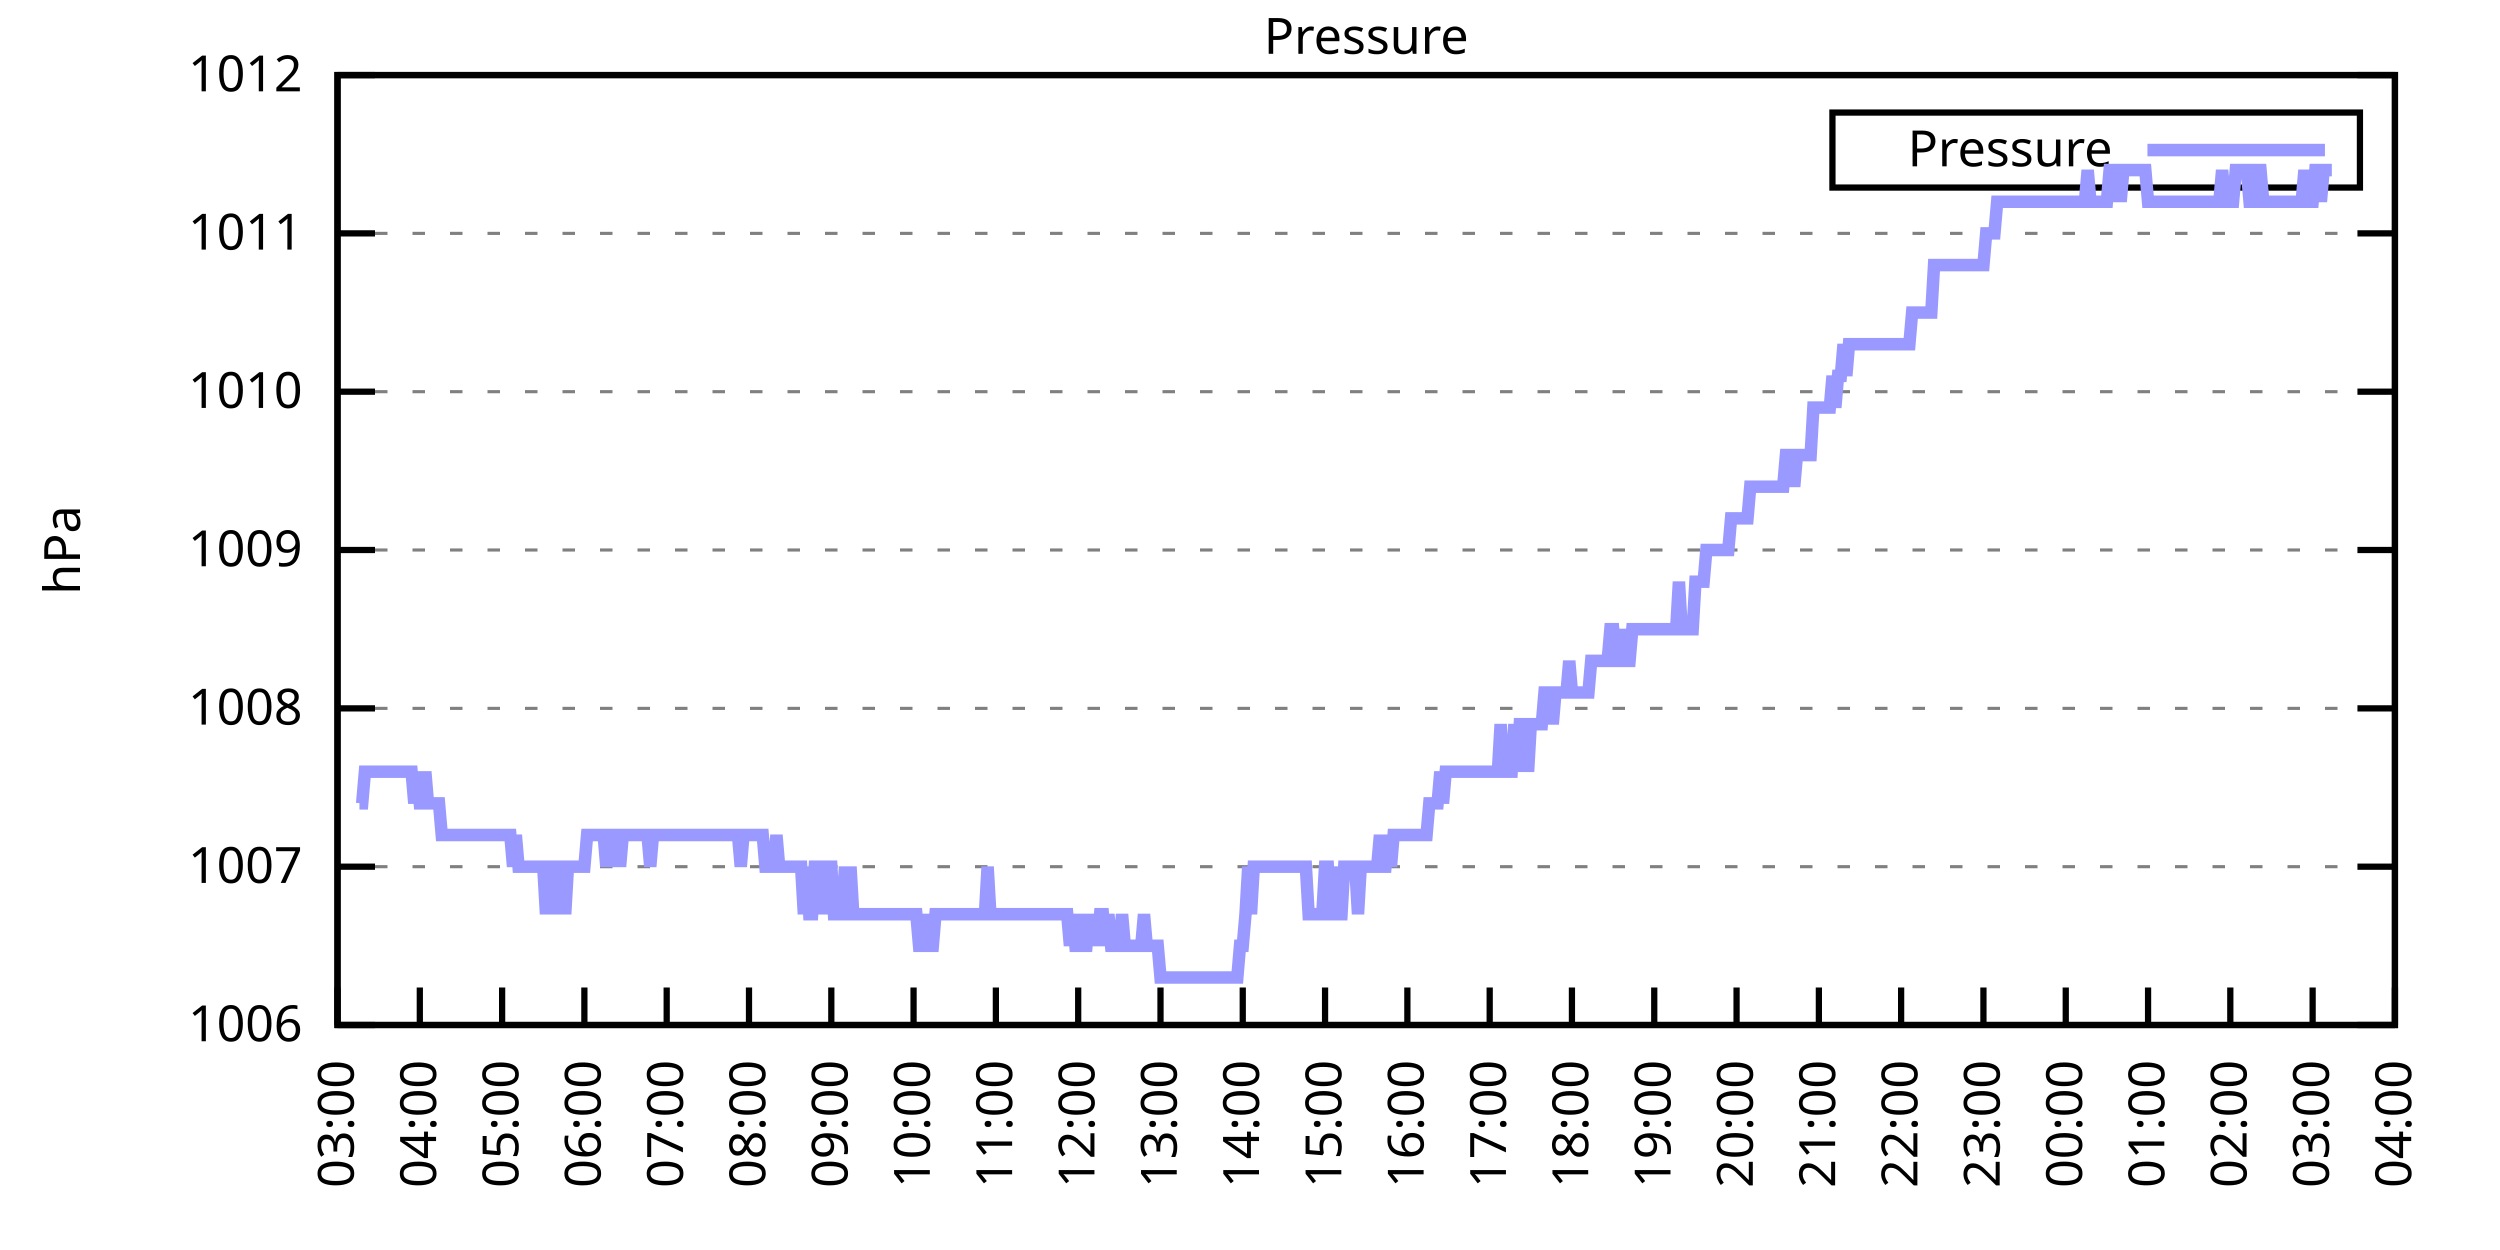
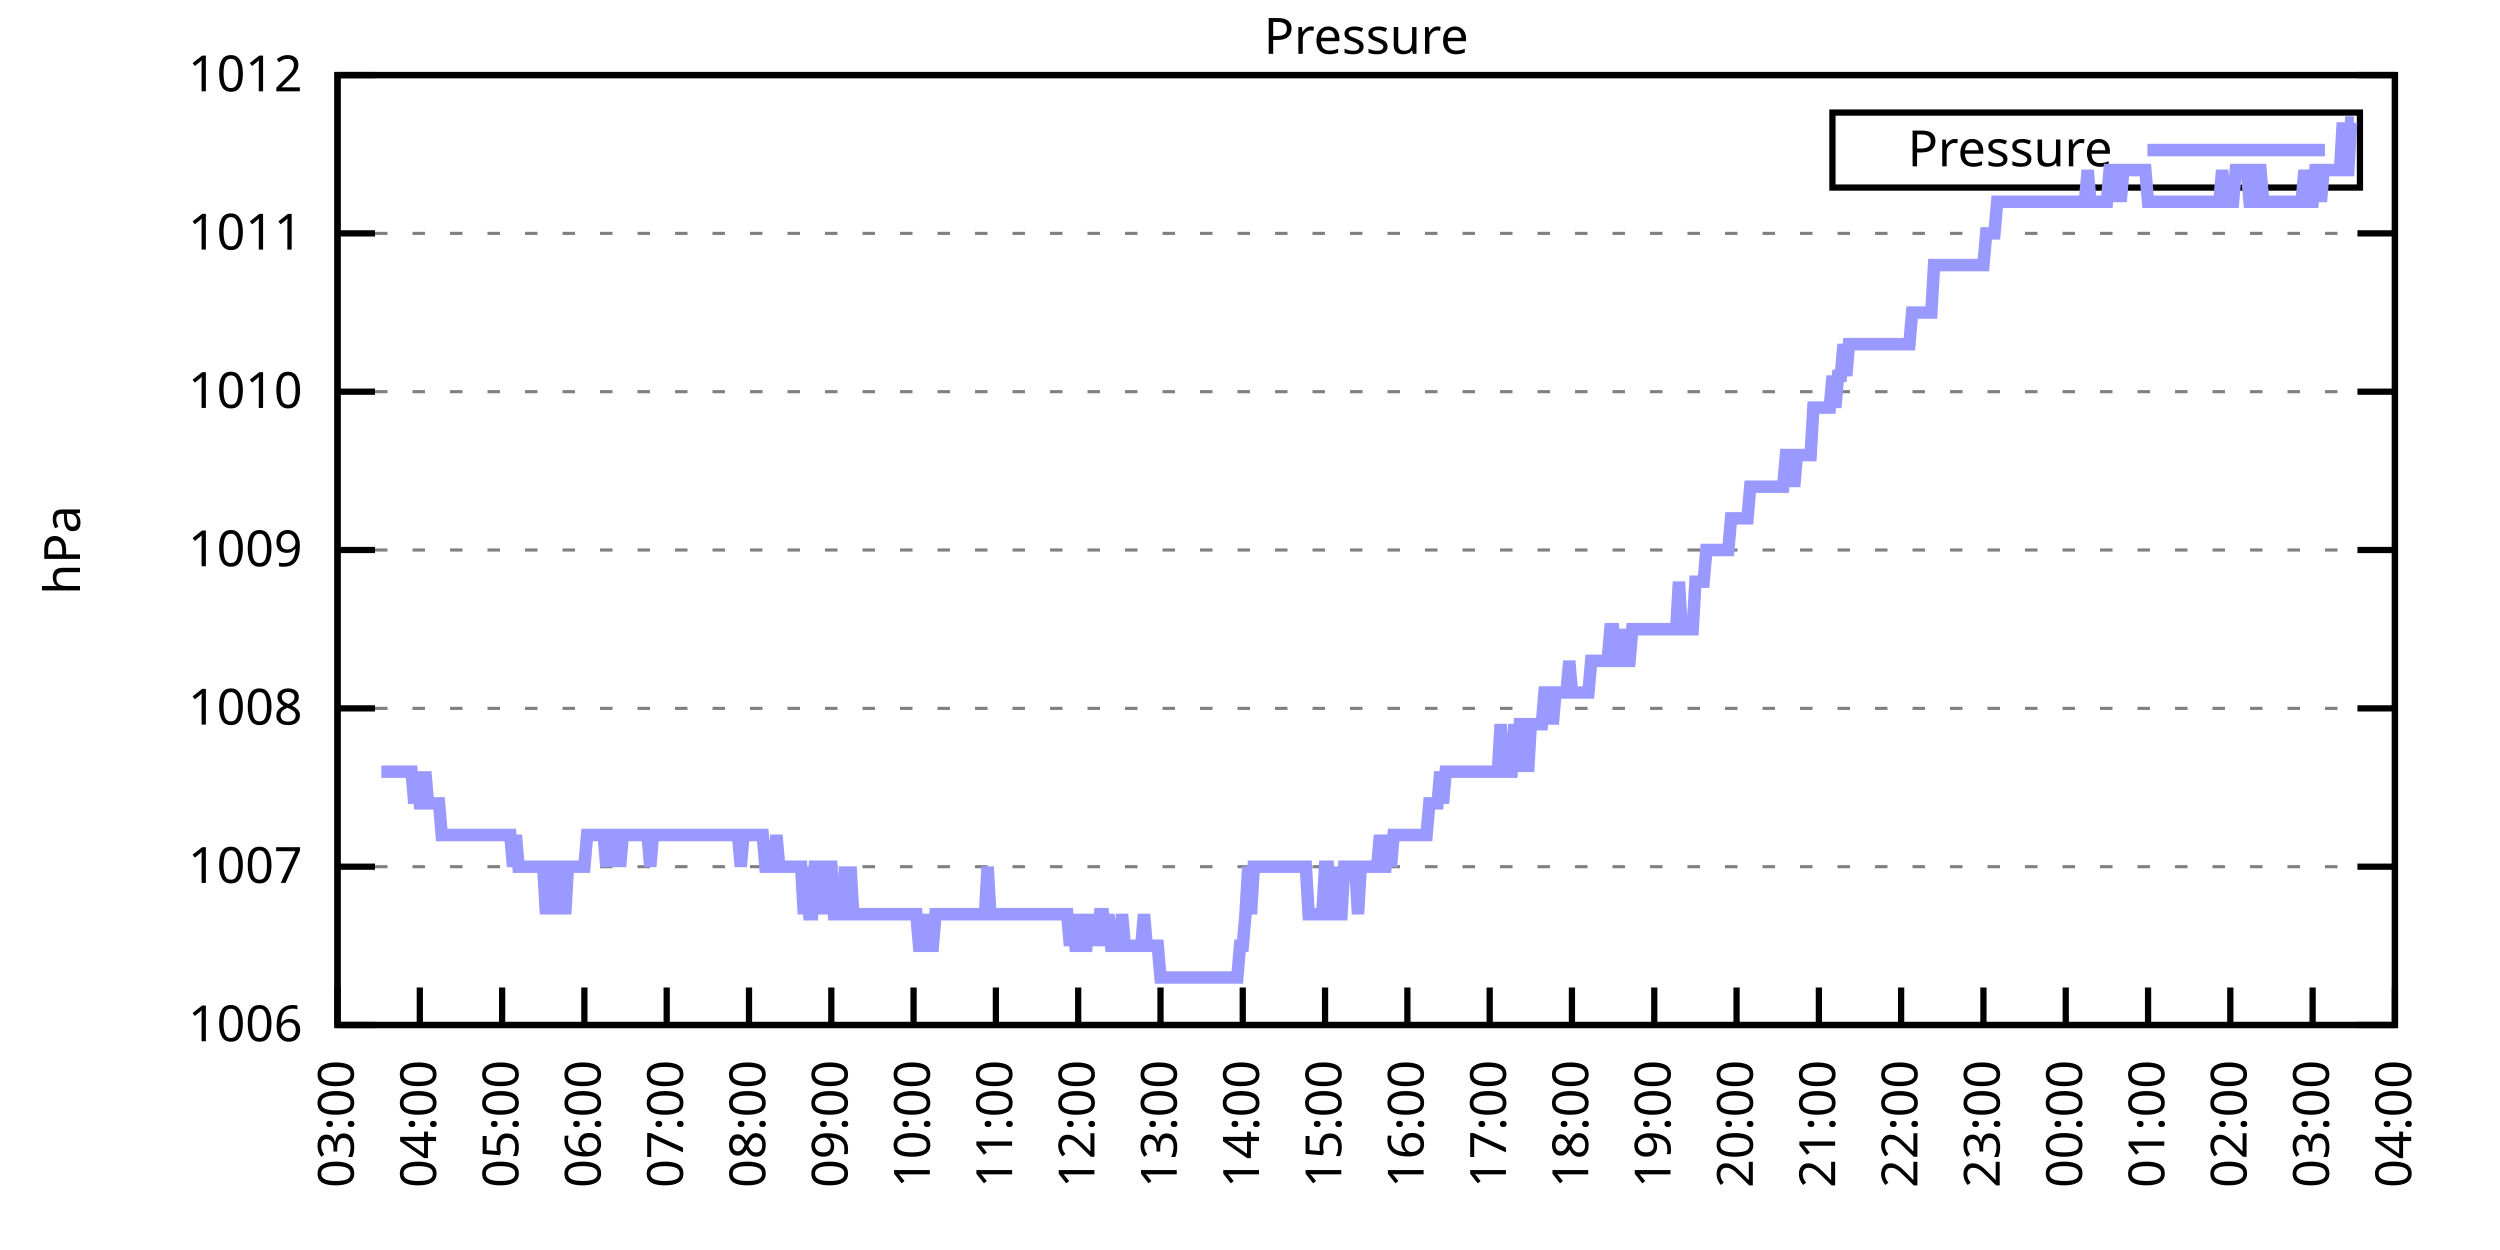
<svg xmlns="http://www.w3.org/2000/svg" xmlns:xlink="http://www.w3.org/1999/xlink" width="400" height="200" viewBox="0 0 400 200">
  <g id="gnuplot_canvas">
    <rect x="0" y="0" width="400" height="200" fill="none" />
    <defs>
      <circle id="gpDot" r="0.5" stroke-width="0.5" stroke="currentColor" />
      <path id="gpPt0" stroke-width="0.333" stroke="currentColor" d="M-1,0 h2 M0,-1 v2" />
      <path id="gpPt1" stroke-width="0.333" stroke="currentColor" d="M-1,-1 L1,1 M1,-1 L-1,1" />
      <path id="gpPt2" stroke-width="0.333" stroke="currentColor" d="M-1,0 L1,0 M0,-1 L0,1 M-1,-1 L1,1 M-1,1 L1,-1" />
      <rect id="gpPt3" stroke-width="0.333" stroke="currentColor" x="-1" y="-1" width="2" height="2" />
      <rect id="gpPt4" stroke-width="0.333" stroke="currentColor" fill="currentColor" x="-1" y="-1" width="2" height="2" />
      <circle id="gpPt5" stroke-width="0.333" stroke="currentColor" cx="0" cy="0" r="1" />
      <use xlink:href="#gpPt5" id="gpPt6" fill="currentColor" stroke="none" />
      <path id="gpPt7" stroke-width="0.333" stroke="currentColor" d="M0,-1.33 L-1.33,0.67 L1.33,0.67 z" />
      <use xlink:href="#gpPt7" id="gpPt8" fill="currentColor" stroke="none" />
      <use xlink:href="#gpPt7" id="gpPt9" stroke="currentColor" transform="rotate(180)" />
      <use xlink:href="#gpPt9" id="gpPt10" fill="currentColor" stroke="none" />
      <use xlink:href="#gpPt3" id="gpPt11" stroke="currentColor" transform="rotate(45)" />
      <use xlink:href="#gpPt11" id="gpPt12" fill="currentColor" stroke="none" />
      <path id="gpPt13" stroke-width="0.333" stroke="currentColor" d="M0,1.330 L1.265,0.411 L0.782,-1.067 L-0.782,-1.076 L-1.265,0.411 z" />
      <use xlink:href="#gpPt13" id="gpPt14" fill="currentColor" stroke="none" />
      <filter id="textbox" filterUnits="objectBoundingBox" x="0" y="0" height="1" width="1">
        <feFlood flood-color="white" flood-opacity="1" result="bgnd" />
        <feComposite in="SourceGraphic" in2="bgnd" operator="atop" />
      </filter>
      <filter id="greybox" filterUnits="objectBoundingBox" x="0" y="0" height="1" width="1">
        <feFlood flood-color="lightgrey" flood-opacity="1" result="grey" />
        <feComposite in="SourceGraphic" in2="grey" operator="atop" />
      </filter>
    </defs>
    <g fill="none" color="white" stroke="currentColor" stroke-width="1.00" stroke-linecap="butt" stroke-linejoin="miter">
</g>
    <g fill="none" color="black" stroke="currentColor" stroke-width="1.00" stroke-linecap="butt" stroke-linejoin="miter">
      <g stroke="none" shape-rendering="crispEdges">
        <polygon fill="rgb(255, 255, 255)" points="54.00,164.00 383.18,164.00 383.18,12.02 54.00,12.02 " />
      </g>
    </g>
    <g fill="none" color="black" stroke="currentColor" stroke-width="1.00" stroke-linecap="butt" stroke-linejoin="miter">
</g>
    <g fill="none" color="black" stroke="black" stroke-width="0.50" stroke-linecap="butt" stroke-linejoin="miter">
</g>
    <g fill="none" color="gray" stroke="currentColor" stroke-width="0.50" stroke-linecap="butt" stroke-linejoin="miter">
      <path stroke="gray" stroke-dasharray="2,4" class="gridline" d="M54.00,164.00 L383.19,164.00  " />
    </g>
    <g fill="none" color="gray" stroke="gray" stroke-width="1.00" stroke-linecap="butt" stroke-linejoin="miter">
</g>
    <g fill="none" color="black" stroke="currentColor" stroke-width="1.00" stroke-linecap="butt" stroke-linejoin="miter">
      <path stroke="black" d="M54.00,164.00 L60.00,164.00 M383.19,164.00 L377.19,164.00  " />
      <g transform="translate(48.40,166.60)" stroke="none" fill="black" font-family="Sans" font-size="8.00" text-anchor="end">
        <text>
          <tspan font-family="Sans"> 1006</tspan>
        </text>
      </g>
    </g>
    <g fill="none" color="black" stroke="currentColor" stroke-width="1.00" stroke-linecap="butt" stroke-linejoin="miter">
</g>
    <g fill="none" color="black" stroke="black" stroke-width="0.50" stroke-linecap="butt" stroke-linejoin="miter">
</g>
    <g fill="none" color="gray" stroke="currentColor" stroke-width="0.50" stroke-linecap="butt" stroke-linejoin="miter">
      <path stroke="gray" stroke-dasharray="2,4" class="gridline" d="M54.00,138.67 L383.19,138.67  " />
    </g>
    <g fill="none" color="gray" stroke="gray" stroke-width="1.00" stroke-linecap="butt" stroke-linejoin="miter">
</g>
    <g fill="none" color="black" stroke="currentColor" stroke-width="1.00" stroke-linecap="butt" stroke-linejoin="miter">
      <path stroke="black" d="M54.00,138.67 L60.00,138.67 M383.19,138.67 L377.19,138.67  " />
      <g transform="translate(48.40,141.27)" stroke="none" fill="black" font-family="Sans" font-size="8.00" text-anchor="end">
        <text>
          <tspan font-family="Sans"> 1007</tspan>
        </text>
      </g>
    </g>
    <g fill="none" color="black" stroke="currentColor" stroke-width="1.00" stroke-linecap="butt" stroke-linejoin="miter">
</g>
    <g fill="none" color="black" stroke="black" stroke-width="0.50" stroke-linecap="butt" stroke-linejoin="miter">
</g>
    <g fill="none" color="gray" stroke="currentColor" stroke-width="0.50" stroke-linecap="butt" stroke-linejoin="miter">
      <path stroke="gray" stroke-dasharray="2,4" class="gridline" d="M54.00,113.34 L383.19,113.34  " />
    </g>
    <g fill="none" color="gray" stroke="gray" stroke-width="1.00" stroke-linecap="butt" stroke-linejoin="miter">
</g>
    <g fill="none" color="black" stroke="currentColor" stroke-width="1.00" stroke-linecap="butt" stroke-linejoin="miter">
      <path stroke="black" d="M54.00,113.34 L60.00,113.34 M383.19,113.34 L377.19,113.34  " />
      <g transform="translate(48.40,115.94)" stroke="none" fill="black" font-family="Sans" font-size="8.00" text-anchor="end">
        <text>
          <tspan font-family="Sans"> 1008</tspan>
        </text>
      </g>
    </g>
    <g fill="none" color="black" stroke="currentColor" stroke-width="1.00" stroke-linecap="butt" stroke-linejoin="miter">
</g>
    <g fill="none" color="black" stroke="black" stroke-width="0.50" stroke-linecap="butt" stroke-linejoin="miter">
</g>
    <g fill="none" color="gray" stroke="currentColor" stroke-width="0.50" stroke-linecap="butt" stroke-linejoin="miter">
      <path stroke="gray" stroke-dasharray="2,4" class="gridline" d="M54.00,88.00 L383.19,88.00  " />
    </g>
    <g fill="none" color="gray" stroke="gray" stroke-width="1.00" stroke-linecap="butt" stroke-linejoin="miter">
</g>
    <g fill="none" color="black" stroke="currentColor" stroke-width="1.00" stroke-linecap="butt" stroke-linejoin="miter">
      <path stroke="black" d="M54.00,88.00 L60.00,88.00 M383.19,88.00 L377.19,88.00  " />
      <g transform="translate(48.40,90.60)" stroke="none" fill="black" font-family="Sans" font-size="8.00" text-anchor="end">
        <text>
          <tspan font-family="Sans"> 1009</tspan>
        </text>
      </g>
    </g>
    <g fill="none" color="black" stroke="currentColor" stroke-width="1.00" stroke-linecap="butt" stroke-linejoin="miter">
</g>
    <g fill="none" color="black" stroke="black" stroke-width="0.50" stroke-linecap="butt" stroke-linejoin="miter">
</g>
    <g fill="none" color="gray" stroke="currentColor" stroke-width="0.50" stroke-linecap="butt" stroke-linejoin="miter">
      <path stroke="gray" stroke-dasharray="2,4" class="gridline" d="M54.00,62.67 L383.19,62.67  " />
    </g>
    <g fill="none" color="gray" stroke="gray" stroke-width="1.00" stroke-linecap="butt" stroke-linejoin="miter">
</g>
    <g fill="none" color="black" stroke="currentColor" stroke-width="1.00" stroke-linecap="butt" stroke-linejoin="miter">
      <path stroke="black" d="M54.00,62.67 L60.00,62.67 M383.19,62.67 L377.19,62.67  " />
      <g transform="translate(48.40,65.27)" stroke="none" fill="black" font-family="Sans" font-size="8.00" text-anchor="end">
        <text>
          <tspan font-family="Sans"> 1010</tspan>
        </text>
      </g>
    </g>
    <g fill="none" color="black" stroke="currentColor" stroke-width="1.00" stroke-linecap="butt" stroke-linejoin="miter">
</g>
    <g fill="none" color="black" stroke="black" stroke-width="0.50" stroke-linecap="butt" stroke-linejoin="miter">
</g>
    <g fill="none" color="gray" stroke="currentColor" stroke-width="0.50" stroke-linecap="butt" stroke-linejoin="miter">
      <path stroke="gray" stroke-dasharray="2,4" class="gridline" d="M54.00,37.34 L383.19,37.34  " />
    </g>
    <g fill="none" color="gray" stroke="gray" stroke-width="1.00" stroke-linecap="butt" stroke-linejoin="miter">
</g>
    <g fill="none" color="black" stroke="currentColor" stroke-width="1.00" stroke-linecap="butt" stroke-linejoin="miter">
      <path stroke="black" d="M54.00,37.34 L60.00,37.34 M383.19,37.34 L377.19,37.34  " />
      <g transform="translate(48.40,39.94)" stroke="none" fill="black" font-family="Sans" font-size="8.00" text-anchor="end">
        <text>
          <tspan font-family="Sans"> 1011</tspan>
        </text>
      </g>
    </g>
    <g fill="none" color="black" stroke="currentColor" stroke-width="1.00" stroke-linecap="butt" stroke-linejoin="miter">
</g>
    <g fill="none" color="black" stroke="black" stroke-width="0.50" stroke-linecap="butt" stroke-linejoin="miter">
</g>
    <g fill="none" color="gray" stroke="currentColor" stroke-width="0.50" stroke-linecap="butt" stroke-linejoin="miter">
      <path stroke="gray" stroke-dasharray="2,4" class="gridline" d="M54.00,12.01 L383.19,12.01  " />
    </g>
    <g fill="none" color="gray" stroke="gray" stroke-width="1.00" stroke-linecap="butt" stroke-linejoin="miter">
</g>
    <g fill="none" color="black" stroke="currentColor" stroke-width="1.00" stroke-linecap="butt" stroke-linejoin="miter">
      <path stroke="black" d="M54.00,12.01 L60.00,12.01 M383.19,12.01 L377.19,12.01  " />
      <g transform="translate(48.40,14.61)" stroke="none" fill="black" font-family="Sans" font-size="8.00" text-anchor="end">
        <text>
          <tspan font-family="Sans"> 1012</tspan>
        </text>
      </g>
    </g>
    <g fill="none" color="black" stroke="currentColor" stroke-width="1.00" stroke-linecap="butt" stroke-linejoin="miter">
      <path stroke="black" d="M54.00,164.00 L54.00,158.00  " />
      <g transform="translate(56.60,169.60) rotate(270.00)" stroke="none" fill="black" font-family="Sans" font-size="8.00" text-anchor="end">
        <text>
          <tspan font-family="Sans">03:00</tspan>
        </text>
      </g>
    </g>
    <g fill="none" color="black" stroke="currentColor" stroke-width="1.00" stroke-linecap="butt" stroke-linejoin="miter">
      <path stroke="black" d="M67.17,164.00 L67.17,158.00  " />
      <g transform="translate(69.77,169.60) rotate(270.00)" stroke="none" fill="black" font-family="Sans" font-size="8.00" text-anchor="end">
        <text>
          <tspan font-family="Sans">04:00</tspan>
        </text>
      </g>
    </g>
    <g fill="none" color="black" stroke="currentColor" stroke-width="1.00" stroke-linecap="butt" stroke-linejoin="miter">
      <path stroke="black" d="M80.34,164.00 L80.34,158.00  " />
      <g transform="translate(82.94,169.60) rotate(270.00)" stroke="none" fill="black" font-family="Sans" font-size="8.00" text-anchor="end">
        <text>
          <tspan font-family="Sans">05:00</tspan>
        </text>
      </g>
    </g>
    <g fill="none" color="black" stroke="currentColor" stroke-width="1.00" stroke-linecap="butt" stroke-linejoin="miter">
      <path stroke="black" d="M93.50,164.00 L93.50,158.00  " />
      <g transform="translate(96.10,169.60) rotate(270.00)" stroke="none" fill="black" font-family="Sans" font-size="8.00" text-anchor="end">
        <text>
          <tspan font-family="Sans">06:00</tspan>
        </text>
      </g>
    </g>
    <g fill="none" color="black" stroke="currentColor" stroke-width="1.00" stroke-linecap="butt" stroke-linejoin="miter">
      <path stroke="black" d="M106.67,164.00 L106.67,158.00  " />
      <g transform="translate(109.27,169.60) rotate(270.00)" stroke="none" fill="black" font-family="Sans" font-size="8.00" text-anchor="end">
        <text>
          <tspan font-family="Sans">07:00</tspan>
        </text>
      </g>
    </g>
    <g fill="none" color="black" stroke="currentColor" stroke-width="1.00" stroke-linecap="butt" stroke-linejoin="miter">
      <path stroke="black" d="M119.84,164.00 L119.84,158.00  " />
      <g transform="translate(122.44,169.60) rotate(270.00)" stroke="none" fill="black" font-family="Sans" font-size="8.00" text-anchor="end">
        <text>
          <tspan font-family="Sans">08:00</tspan>
        </text>
      </g>
    </g>
    <g fill="none" color="black" stroke="currentColor" stroke-width="1.00" stroke-linecap="butt" stroke-linejoin="miter">
      <path stroke="black" d="M133.01,164.00 L133.01,158.00  " />
      <g transform="translate(135.61,169.60) rotate(270.00)" stroke="none" fill="black" font-family="Sans" font-size="8.00" text-anchor="end">
        <text>
          <tspan font-family="Sans">09:00</tspan>
        </text>
      </g>
    </g>
    <g fill="none" color="black" stroke="currentColor" stroke-width="1.00" stroke-linecap="butt" stroke-linejoin="miter">
      <path stroke="black" d="M146.17,164.00 L146.17,158.00  " />
      <g transform="translate(148.77,169.60) rotate(270.00)" stroke="none" fill="black" font-family="Sans" font-size="8.00" text-anchor="end">
        <text>
          <tspan font-family="Sans">10:00</tspan>
        </text>
      </g>
    </g>
    <g fill="none" color="black" stroke="currentColor" stroke-width="1.00" stroke-linecap="butt" stroke-linejoin="miter">
      <path stroke="black" d="M159.34,164.00 L159.34,158.00  " />
      <g transform="translate(161.94,169.60) rotate(270.00)" stroke="none" fill="black" font-family="Sans" font-size="8.00" text-anchor="end">
        <text>
          <tspan font-family="Sans">11:00</tspan>
        </text>
      </g>
    </g>
    <g fill="none" color="black" stroke="currentColor" stroke-width="1.00" stroke-linecap="butt" stroke-linejoin="miter">
      <path stroke="black" d="M172.51,164.00 L172.51,158.00  " />
      <g transform="translate(175.11,169.60) rotate(270.00)" stroke="none" fill="black" font-family="Sans" font-size="8.00" text-anchor="end">
        <text>
          <tspan font-family="Sans">12:00</tspan>
        </text>
      </g>
    </g>
    <g fill="none" color="black" stroke="currentColor" stroke-width="1.00" stroke-linecap="butt" stroke-linejoin="miter">
      <path stroke="black" d="M185.68,164.00 L185.68,158.00  " />
      <g transform="translate(188.28,169.60) rotate(270.00)" stroke="none" fill="black" font-family="Sans" font-size="8.00" text-anchor="end">
        <text>
          <tspan font-family="Sans">13:00</tspan>
        </text>
      </g>
    </g>
    <g fill="none" color="black" stroke="currentColor" stroke-width="1.00" stroke-linecap="butt" stroke-linejoin="miter">
      <path stroke="black" d="M198.84,164.00 L198.84,158.00  " />
      <g transform="translate(201.44,169.60) rotate(270.00)" stroke="none" fill="black" font-family="Sans" font-size="8.00" text-anchor="end">
        <text>
          <tspan font-family="Sans">14:00</tspan>
        </text>
      </g>
    </g>
    <g fill="none" color="black" stroke="currentColor" stroke-width="1.00" stroke-linecap="butt" stroke-linejoin="miter">
      <path stroke="black" d="M212.01,164.00 L212.01,158.00  " />
      <g transform="translate(214.61,169.60) rotate(270.00)" stroke="none" fill="black" font-family="Sans" font-size="8.00" text-anchor="end">
        <text>
          <tspan font-family="Sans">15:00</tspan>
        </text>
      </g>
    </g>
    <g fill="none" color="black" stroke="currentColor" stroke-width="1.00" stroke-linecap="butt" stroke-linejoin="miter">
      <path stroke="black" d="M225.18,164.00 L225.18,158.00  " />
      <g transform="translate(227.78,169.60) rotate(270.00)" stroke="none" fill="black" font-family="Sans" font-size="8.00" text-anchor="end">
        <text>
          <tspan font-family="Sans">16:00</tspan>
        </text>
      </g>
    </g>
    <g fill="none" color="black" stroke="currentColor" stroke-width="1.00" stroke-linecap="butt" stroke-linejoin="miter">
      <path stroke="black" d="M238.35,164.00 L238.35,158.00  " />
      <g transform="translate(240.95,169.60) rotate(270.00)" stroke="none" fill="black" font-family="Sans" font-size="8.00" text-anchor="end">
        <text>
          <tspan font-family="Sans">17:00</tspan>
        </text>
      </g>
    </g>
    <g fill="none" color="black" stroke="currentColor" stroke-width="1.00" stroke-linecap="butt" stroke-linejoin="miter">
      <path stroke="black" d="M251.51,164.00 L251.51,158.00  " />
      <g transform="translate(254.11,169.60) rotate(270.00)" stroke="none" fill="black" font-family="Sans" font-size="8.00" text-anchor="end">
        <text>
          <tspan font-family="Sans">18:00</tspan>
        </text>
      </g>
    </g>
    <g fill="none" color="black" stroke="currentColor" stroke-width="1.00" stroke-linecap="butt" stroke-linejoin="miter">
      <path stroke="black" d="M264.68,164.00 L264.68,158.00  " />
      <g transform="translate(267.28,169.60) rotate(270.00)" stroke="none" fill="black" font-family="Sans" font-size="8.00" text-anchor="end">
        <text>
          <tspan font-family="Sans">19:00</tspan>
        </text>
      </g>
    </g>
    <g fill="none" color="black" stroke="currentColor" stroke-width="1.00" stroke-linecap="butt" stroke-linejoin="miter">
      <path stroke="black" d="M277.85,164.00 L277.85,158.00  " />
      <g transform="translate(280.45,169.60) rotate(270.00)" stroke="none" fill="black" font-family="Sans" font-size="8.00" text-anchor="end">
        <text>
          <tspan font-family="Sans">20:00</tspan>
        </text>
      </g>
    </g>
    <g fill="none" color="black" stroke="currentColor" stroke-width="1.00" stroke-linecap="butt" stroke-linejoin="miter">
      <path stroke="black" d="M291.02,164.00 L291.02,158.00  " />
      <g transform="translate(293.62,169.60) rotate(270.00)" stroke="none" fill="black" font-family="Sans" font-size="8.00" text-anchor="end">
        <text>
          <tspan font-family="Sans">21:00</tspan>
        </text>
      </g>
    </g>
    <g fill="none" color="black" stroke="currentColor" stroke-width="1.00" stroke-linecap="butt" stroke-linejoin="miter">
      <path stroke="black" d="M304.18,164.00 L304.18,158.00  " />
      <g transform="translate(306.78,169.60) rotate(270.00)" stroke="none" fill="black" font-family="Sans" font-size="8.00" text-anchor="end">
        <text>
          <tspan font-family="Sans">22:00</tspan>
        </text>
      </g>
    </g>
    <g fill="none" color="black" stroke="currentColor" stroke-width="1.00" stroke-linecap="butt" stroke-linejoin="miter">
      <path stroke="black" d="M317.35,164.00 L317.35,158.00  " />
      <g transform="translate(319.95,169.60) rotate(270.00)" stroke="none" fill="black" font-family="Sans" font-size="8.00" text-anchor="end">
        <text>
          <tspan font-family="Sans">23:00</tspan>
        </text>
      </g>
    </g>
    <g fill="none" color="black" stroke="currentColor" stroke-width="1.00" stroke-linecap="butt" stroke-linejoin="miter">
      <path stroke="black" d="M330.52,164.00 L330.52,158.00  " />
      <g transform="translate(333.12,169.60) rotate(270.00)" stroke="none" fill="black" font-family="Sans" font-size="8.00" text-anchor="end">
        <text>
          <tspan font-family="Sans">00:00</tspan>
        </text>
      </g>
    </g>
    <g fill="none" color="black" stroke="currentColor" stroke-width="1.00" stroke-linecap="butt" stroke-linejoin="miter">
      <path stroke="black" d="M343.69,164.00 L343.69,158.00  " />
      <g transform="translate(346.29,169.60) rotate(270.00)" stroke="none" fill="black" font-family="Sans" font-size="8.00" text-anchor="end">
        <text>
          <tspan font-family="Sans">01:00</tspan>
        </text>
      </g>
    </g>
    <g fill="none" color="black" stroke="currentColor" stroke-width="1.00" stroke-linecap="butt" stroke-linejoin="miter">
      <path stroke="black" d="M356.85,164.00 L356.85,158.00  " />
      <g transform="translate(359.45,169.60) rotate(270.00)" stroke="none" fill="black" font-family="Sans" font-size="8.00" text-anchor="end">
        <text>
          <tspan font-family="Sans">02:00</tspan>
        </text>
      </g>
    </g>
    <g fill="none" color="black" stroke="currentColor" stroke-width="1.00" stroke-linecap="butt" stroke-linejoin="miter">
      <path stroke="black" d="M370.02,164.00 L370.02,158.00  " />
      <g transform="translate(372.62,169.60) rotate(270.00)" stroke="none" fill="black" font-family="Sans" font-size="8.00" text-anchor="end">
        <text>
          <tspan font-family="Sans">03:00</tspan>
        </text>
      </g>
    </g>
    <g fill="none" color="black" stroke="currentColor" stroke-width="1.00" stroke-linecap="butt" stroke-linejoin="miter">
      <path stroke="black" d="M383.19,164.00 L383.19,158.00  " />
      <g transform="translate(385.79,169.60) rotate(270.00)" stroke="none" fill="black" font-family="Sans" font-size="8.00" text-anchor="end">
        <text>
          <tspan font-family="Sans">04:00</tspan>
        </text>
      </g>
    </g>
    <g fill="none" color="black" stroke="currentColor" stroke-width="1.00" stroke-linecap="butt" stroke-linejoin="miter">
</g>
    <g fill="none" color="black" stroke="currentColor" stroke-width="1.00" stroke-linecap="butt" stroke-linejoin="miter">
      <path stroke="black" d="M54.00,12.01 L54.00,164.00 L383.19,164.00 L383.19,12.01 L54.00,12.01 Z  " />
    </g>
    <g fill="none" color="black" stroke="currentColor" stroke-width="1.00" stroke-linecap="butt" stroke-linejoin="miter">
</g>
    <g fill="none" color="black" stroke="currentColor" stroke-width="1.00" stroke-linecap="butt" stroke-linejoin="miter">
      <path stroke="black" d="M293.19,30.01 L293.19,18.01 L377.59,18.01 L377.59,30.01 L293.19,30.01 Z  " />
    </g>
    <g id="Pressure_plot_1">
      <g fill="none" color="white" stroke="black" stroke-width="2.00" stroke-linecap="butt" stroke-linejoin="miter">
</g>
      <g fill="none" color="black" stroke="currentColor" stroke-width="2.00" stroke-linecap="butt" stroke-linejoin="miter">
        <g transform="translate(337.99,26.61)" stroke="none" fill="black" font-family="Sans" font-size="8.00" text-anchor="end">
          <text>
            <tspan font-family="Sans">Pressure</tspan>
          </text>
        </g>
      </g>
      <g fill="none" color="black" stroke="currentColor" stroke-width="2.00" stroke-linecap="butt" stroke-linejoin="miter">
-         <path stroke="rgb(153, 153, 255)" d="M343.59,24.01 L371.99,24.01 M57.51,128.54 L57.95,128.54 L58.39,123.47 L58.83,123.47 L59.27,123.47 L59.71,123.47   L60.14,123.47 L60.58,123.47 L61.02,123.47 L61.46,123.47 L61.90,123.47 L62.34,123.47 L62.78,123.47 L63.22,123.47   L63.66,123.47 L64.10,123.47 L64.53,123.47 L64.97,123.47 L65.41,123.47 L65.85,123.47 L66.29,128.54 L66.73,123.47   L67.17,128.54 L67.61,128.54 L68.05,123.47 L68.48,128.54 L68.92,128.54 L69.36,128.54 L69.80,128.54 L70.24,128.54   L70.68,133.60 L71.12,133.60 L71.56,133.60 L72.00,133.60 L72.43,133.60 L72.87,133.60 L73.31,133.60 L73.75,133.60   L74.19,133.60 L74.63,133.60 L75.07,133.60 L75.51,133.60 L75.95,133.60 L76.38,133.60 L76.82,133.60 L77.26,133.60   L77.70,133.60 L78.14,133.60 L78.58,133.60 L79.02,133.60 L79.46,133.60 L79.90,133.60 L80.34,133.60 L80.77,133.60   L81.21,133.60 L81.65,133.60 L82.09,138.67 L82.53,133.60 L82.97,138.67 L83.41,138.67 L83.85,138.67 L84.29,138.67   L84.72,138.67 L85.16,138.67 L85.60,138.67 L86.04,138.67 L86.48,138.67 L86.92,138.67 L87.36,146.27 L87.80,138.67   L88.24,138.67 L88.67,138.67 L89.11,146.27 L89.55,138.67 L89.99,138.67 L90.43,146.27 L90.87,138.67 L91.31,138.67   L91.75,138.67 L92.19,138.67 L92.62,138.67 L93.06,138.67 L93.50,138.67 L93.94,133.60 L94.38,133.60 L94.82,133.60   L95.26,133.60 L95.70,133.60 L96.14,133.60 L96.58,133.60 L97.01,138.67 L97.45,133.60 L97.89,138.67 L98.33,133.60   L98.77,133.60 L99.21,138.67 L99.65,133.60 L100.09,133.60 L100.53,133.60 L100.96,133.60 L101.40,133.60 L101.84,133.60   L102.28,133.60 L102.72,133.60 L103.16,133.60 L103.60,133.60 L104.04,138.67 L104.48,133.60 L104.91,133.60 L105.35,133.60   L105.79,133.60 L106.23,133.60 L106.67,133.60 L107.11,133.60 L107.55,133.60 L107.99,133.60 L108.43,133.60 L108.87,133.60   L109.30,133.60 L109.74,133.60 L110.18,133.60 L110.62,133.60 L111.06,133.60 L111.50,133.60 L111.94,133.60 L112.38,133.60   L112.82,133.60 L113.25,133.60 L113.69,133.60 L114.13,133.60 L114.57,133.60 L115.01,133.60 L115.45,133.60 L115.89,133.60   L116.33,133.60 L116.77,133.60 L117.20,133.60 L117.64,133.60 L118.08,133.60 L118.52,138.67 L118.96,133.60 L119.40,133.60   L119.84,133.60 L120.28,133.60 L120.72,133.60 L121.15,133.60 L121.59,133.60 L122.03,133.60 L122.47,138.67 L122.91,138.67   L123.35,138.67 L123.79,138.67 L124.23,133.60 L124.67,138.67 L125.11,138.67 L125.54,138.67 L125.98,138.67 L126.42,138.67   L126.86,138.67 L127.30,138.67 L127.74,138.67 L128.18,138.67 L128.62,146.27 L129.06,138.67 L129.49,146.27 L129.93,146.27   L130.37,138.67 L130.81,138.67 L131.25,146.27 L131.69,138.67 L132.13,146.27 L132.57,138.67 L133.01,138.67 L133.44,146.27   L133.88,146.27 L134.32,146.27 L134.76,146.27 L135.20,138.67 L135.64,146.27 L136.08,138.67 L136.52,146.27 L136.96,146.27   L137.39,146.27 L137.83,146.27 L138.27,146.27 L138.71,146.27 L139.15,146.27 L139.59,146.27 L140.03,146.27 L140.47,146.27   L140.91,146.27 L141.35,146.27 L141.78,146.27 L142.22,146.27 L142.66,146.27 L143.10,146.27 L143.54,146.27 L143.98,146.27   L144.42,146.27 L144.86,146.27 L145.30,146.27 L145.73,146.27 L146.17,146.27 L146.61,146.27 L147.05,151.33 L147.49,151.33   L147.93,151.33 L148.37,146.27 L148.81,151.33 L149.25,151.33 L149.68,146.27 L150.12,146.27 L150.56,146.27 L151.00,146.27   L151.44,146.27 L151.88,146.27 L152.32,146.27 L152.76,146.27 L153.20,146.27 L153.63,146.27 L154.07,146.27 L154.51,146.27   L154.95,146.27 L155.39,146.27 L155.83,146.27 L156.27,146.27 L156.71,146.27 L157.15,146.27 L157.59,146.27 L158.02,138.67   L158.46,146.27 L158.90,146.27 L159.34,146.27 L159.78,146.27 L160.22,146.27 L160.66,146.27 L161.10,146.27 L161.54,146.27   L161.97,146.27 L162.41,146.27 L162.85,146.27 L163.29,146.27 L163.73,146.27 L164.17,146.27 L164.61,146.27 L165.05,146.27   L165.49,146.27 L165.92,146.27 L166.36,146.27 L166.80,146.27 L167.24,146.27 L167.68,146.27 L168.12,146.27 L168.56,146.27   L169.00,146.27 L169.44,146.27 L169.87,146.27 L170.31,146.27 L170.75,146.27 L171.19,151.33 L171.63,146.27 L172.07,151.33   L172.51,151.33 L172.95,146.27 L173.39,151.33 L173.83,151.33 L174.26,146.27 L174.70,151.33 L175.14,146.27 L175.58,151.33   L176.02,146.27 L176.46,146.27 L176.90,151.33 L177.34,146.27 L177.78,151.33 L178.21,151.33 L178.65,151.33 L179.09,151.33   L179.53,146.27 L179.97,151.33 L180.41,151.33 L180.85,151.33 L181.29,151.33 L181.73,151.33 L182.16,151.33 L182.60,151.33   L183.04,146.27 L183.48,151.33 L183.92,151.33 L184.36,151.33 L184.80,151.33 L185.24,151.33 L185.68,156.40 L186.11,156.40   L186.55,156.40 L186.99,156.40 L187.43,156.40 L187.87,156.40 L188.31,156.40 L188.75,156.40 L189.19,156.40 L189.63,156.40   L190.07,156.40 L190.50,156.40 L190.94,156.40 L191.38,156.40 L191.82,156.40 L192.26,156.40 L192.70,156.40 L193.14,156.40   L193.58,156.40 L194.02,156.40 L194.45,156.40 L194.89,156.40 L195.33,156.40 L195.77,156.40 L196.21,156.40 L196.65,156.40   L197.09,156.40 L197.53,156.40 L197.97,156.40 L198.40,151.33 L198.84,151.33 L199.28,146.27 L199.72,138.67 L200.16,146.27   L200.60,138.67 L201.04,138.67 L201.48,138.67 L201.92,138.67 L202.35,138.67 L202.79,138.67 L203.23,138.67 L203.67,138.67   L204.11,138.67 L204.55,138.67 L204.99,138.67 L205.43,138.67 L205.87,138.67 L206.31,138.67 L206.74,138.67 L207.18,138.67   L207.62,138.67 L208.06,138.67 L208.50,138.67 L208.94,138.67 L209.38,146.27 L209.82,146.27 L210.26,146.27 L210.69,146.27   L211.13,146.27 L211.57,146.27 L212.01,138.67 L212.45,138.67 L212.89,146.27 L213.33,146.27 L213.77,138.67 L214.21,146.27   L214.64,146.27 L215.08,138.67 L215.52,138.67 L215.96,138.67 L216.40,138.67 L216.84,138.67 L217.28,146.27 L217.72,138.67   L218.16,138.67 L218.60,138.67 L219.03,138.67 L219.47,138.67 L219.91,138.67 L220.35,138.67 L220.79,133.60 L221.23,138.67   L221.67,138.67 L222.11,133.60 L222.55,138.67 L222.98,133.60 L223.42,133.60 L223.86,133.60 L224.30,133.60 L224.74,133.60   L225.18,133.60 L225.62,133.60 L226.06,133.60 L226.50,133.60 L226.93,133.60 L227.37,133.60 L227.81,133.60 L228.25,133.60   L228.69,128.54 L229.13,128.54 L229.57,128.54 L230.01,128.54 L230.45,123.47 L230.88,128.54 L231.32,123.47 L231.76,123.47   L232.20,123.47 L232.64,123.47 L233.08,123.47 L233.52,123.47 L233.96,123.47 L234.40,123.47 L234.84,123.47 L235.27,123.47   L235.71,123.47 L236.15,123.47 L236.59,123.47 L237.03,123.47 L237.47,123.47 L237.91,123.47 L238.35,123.47 L238.79,123.47   L239.22,123.47 L239.66,123.47 L240.10,115.87 L240.54,123.47 L240.98,123.47 L241.42,123.47 L241.86,123.47 L242.30,115.87   L242.74,123.47 L243.17,115.87 L243.61,115.87 L244.05,115.87 L244.49,123.47 L244.93,115.87 L245.37,115.87 L245.81,115.87   L246.25,115.87 L246.69,115.87 L247.12,110.80 L247.56,110.80 L248.00,110.80 L248.44,115.87 L248.88,110.80 L249.32,110.80   L249.76,110.80 L250.20,110.80 L250.64,110.80 L251.08,105.74 L251.51,110.80 L251.95,110.80 L252.39,110.80 L252.83,110.80   L253.27,110.80 L253.71,110.80 L254.15,110.80 L254.59,105.74 L255.03,105.74 L255.46,105.74 L255.90,105.74 L256.34,105.74   L256.78,105.74 L257.22,105.74 L257.66,100.67 L258.10,100.67 L258.54,105.74 L258.98,105.74 L259.41,105.74 L259.85,100.67   L260.29,105.74 L260.73,105.74 L261.17,100.67 L261.61,100.67 L262.05,100.67 L262.49,100.67 L262.93,100.67 L263.36,100.67   L263.80,100.67 L264.24,100.67 L264.68,100.67 L265.12,100.67 L265.56,100.67 L266.00,100.67 L266.44,100.67 L266.88,100.67   L267.32,100.67 L267.75,100.67 L268.19,100.67 L268.63,93.07 L269.07,100.67 L269.51,100.67 L269.95,100.67 L270.39,100.67   L270.83,100.67 L271.27,93.07 L271.70,93.07 L272.14,93.07 L272.58,93.07 L273.02,88.00 L273.46,88.00 L273.90,88.00   L274.34,88.00 L274.78,88.00 L275.22,88.00 L275.65,88.00 L276.09,88.00 L276.53,88.00 L276.97,82.94 L277.41,82.94   L277.85,82.94 L278.29,82.94 L278.73,82.94 L279.17,82.94 L279.60,82.94 L280.04,77.87 L280.48,77.87 L280.92,77.87   L281.36,77.87 L281.80,77.87 L282.24,77.87 L282.68,77.87 L283.12,77.87 L283.56,77.87 L283.99,77.87 L284.43,77.87   L284.87,77.87 L285.31,77.87 L285.75,72.81 L286.19,72.81 L286.63,72.81 L287.07,77.87 L287.51,72.81 L287.94,72.81   L288.38,72.81 L288.82,72.81 L289.26,72.81 L289.70,72.81 L290.14,65.21 L290.58,65.21 L291.02,65.21 L291.46,65.21   L291.89,65.21 L292.33,65.21 L292.77,65.21 L293.21,60.14 L293.65,65.21 L294.09,60.14 L294.53,60.14 L294.97,55.07   L295.41,60.14 L295.84,55.07 L296.28,55.07 L296.72,55.07 L297.16,55.07 L297.60,55.07 L298.04,55.07 L298.48,55.07   L298.92,55.07 L299.36,55.07 L299.80,55.07 L300.23,55.07 L300.67,55.07 L301.11,55.07 L301.55,55.07 L301.99,55.07   L302.43,55.07 L302.87,55.07 L303.31,55.07 L303.75,55.07 L304.18,55.07 L304.62,55.07 L305.06,55.07 L305.50,55.07   L305.94,50.01 L306.38,50.01 L306.82,50.01 L307.26,50.01 L307.70,50.01 L308.13,50.01 L308.57,50.01 L309.01,50.01   L309.45,42.41 L309.89,42.41 L310.33,42.41 L310.77,42.41 L311.21,42.41 L311.65,42.41 L312.08,42.41 L312.52,42.41   L312.96,42.41 L313.40,42.41 L313.84,42.41 L314.28,42.41 L314.72,42.41 L315.16,42.41 L315.60,42.41 L316.04,42.41   L316.47,42.41 L316.91,42.41 L317.35,42.41 L317.79,37.34 L318.23,37.34 L318.67,37.34 L319.11,37.34 L319.55,32.28   L319.99,32.28 L320.42,32.28 L320.86,32.28 L321.30,32.28 L321.74,32.28 L322.18,32.28 L322.62,32.28 L323.06,32.28   L323.50,32.28 L323.94,32.28 L324.37,32.28 L324.81,32.28 L325.25,32.28 L325.69,32.28 L326.13,32.28 L326.57,32.28   L327.01,32.28 L327.45,32.28 L327.89,32.28 L328.33,32.28 L328.76,32.28 L329.20,32.28 L329.64,32.28 L330.08,32.28   L330.52,32.28 L330.96,32.28 L331.40,32.28 L331.84,32.28 L332.28,32.28 L332.71,32.28 L333.15,32.28 L333.59,32.28   L334.03,27.21 L334.47,32.28 L334.91,32.28 L335.35,32.28 L335.79,32.28 L336.23,32.28 L336.66,32.28 L337.10,32.28   L337.54,27.21 L337.98,27.21 L338.42,32.28 L338.86,27.21 L339.30,32.28 L339.74,27.21 L340.18,27.21 L340.61,27.21   L341.05,27.21 L341.49,27.21 L341.93,27.21 L342.37,27.21 L342.81,27.21 L343.25,27.21 L343.69,32.28 L344.13,32.28   L344.57,32.28 L345.00,32.28 L345.44,32.28 L345.88,32.28 L346.32,32.28 L346.76,32.28 L347.20,32.28 L347.64,32.28   L348.08,32.28 L348.52,32.28 L348.95,32.28 L349.39,32.28 L349.83,32.28 L350.27,32.28 L350.71,32.28 L351.15,32.28   L351.59,32.28 L352.03,32.28 L352.47,32.28 L352.90,32.28 L353.34,32.28 L353.78,32.28 L354.22,32.28 L354.66,32.28   L355.10,32.28 L355.54,27.21 L355.98,32.28 L356.42,32.28 L356.85,32.28 L357.29,32.28 L357.73,27.21 L358.17,27.21   L358.61,27.21 L359.05,27.21 L359.49,27.21 L359.93,32.28 L360.37,32.28 L360.81,27.21 L361.24,27.21 L361.68,27.21   L362.12,32.28 L362.56,32.28 L363.00,32.28 L363.44,32.28 L363.88,32.28 L364.32,32.28 L364.76,32.28 L365.19,32.28   L365.63,32.28 L366.07,32.28 L366.51,32.28 L366.95,32.28 L367.39,32.28 L367.83,32.28 L368.27,32.28 L368.71,27.21   L369.14,32.28 L369.58,32.28 L370.02,32.28 L370.46,27.21 L370.90,27.21 L371.34,32.28 L371.78,27.21 L372.22,27.21   L372.66,27.21 L373.09,27.21  " />
+         <path stroke="rgb(153, 153, 255)" d="M343.59,24.01 L371.99,24.01 M61.02,123.47 L61.46,123.47 L61.90,123.47 L62.34,123.47 L62.78,123.47 L63.22,123.47   L63.66,123.47 L64.10,123.47 L64.53,123.47 L64.97,123.47 L65.41,123.47 L65.85,123.47 L66.29,128.54 L66.73,123.47   L67.17,128.54 L67.61,128.54 L68.05,123.47 L68.48,128.54 L68.92,128.54 L69.36,128.54 L69.80,128.54 L70.24,128.54   L70.68,133.60 L71.12,133.60 L71.56,133.60 L72.00,133.60 L72.43,133.60 L72.87,133.60 L73.31,133.60 L73.75,133.60   L74.19,133.60 L74.63,133.60 L75.07,133.60 L75.51,133.60 L75.95,133.60 L76.38,133.60 L76.82,133.60 L77.26,133.60   L77.70,133.60 L78.14,133.60 L78.58,133.60 L79.02,133.60 L79.46,133.60 L79.90,133.60 L80.34,133.60 L80.77,133.60   L81.21,133.60 L81.65,133.60 L82.09,138.67 L82.53,133.60 L82.97,138.67 L83.41,138.67 L83.85,138.67 L84.29,138.67   L84.72,138.67 L85.16,138.67 L85.60,138.67 L86.04,138.67 L86.48,138.67 L86.92,138.67 L87.36,146.27 L87.80,138.67   L88.24,138.67 L88.67,138.67 L89.11,146.27 L89.55,138.67 L89.99,138.67 L90.43,146.27 L90.87,138.67 L91.31,138.67   L91.75,138.67 L92.19,138.67 L92.62,138.67 L93.06,138.67 L93.50,138.67 L93.94,133.60 L94.38,133.60 L94.82,133.60   L95.26,133.60 L95.70,133.60 L96.14,133.60 L96.58,133.60 L97.01,138.67 L97.45,133.60 L97.89,138.67 L98.33,133.60   L98.77,133.60 L99.21,138.67 L99.65,133.60 L100.09,133.60 L100.53,133.60 L100.96,133.60 L101.40,133.60 L101.84,133.60   L102.28,133.60 L102.72,133.60 L103.16,133.60 L103.60,133.60 L104.04,138.67 L104.48,133.60 L104.91,133.60 L105.35,133.60   L105.79,133.60 L106.23,133.60 L106.67,133.60 L107.11,133.60 L107.55,133.60 L107.99,133.60 L108.43,133.60 L108.87,133.60   L109.30,133.60 L109.74,133.60 L110.18,133.60 L110.62,133.60 L111.06,133.60 L111.50,133.60 L111.94,133.60 L112.38,133.60   L112.82,133.60 L113.25,133.60 L113.69,133.60 L114.13,133.60 L114.57,133.60 L115.01,133.60 L115.45,133.60 L115.89,133.60   L116.33,133.60 L116.77,133.60 L117.20,133.60 L117.64,133.60 L118.08,133.60 L118.52,138.67 L118.96,133.60 L119.40,133.60   L119.84,133.60 L120.28,133.60 L120.72,133.60 L121.15,133.60 L121.59,133.60 L122.03,133.60 L122.47,138.67 L122.91,138.67   L123.35,138.67 L123.79,138.67 L124.23,133.60 L124.67,138.67 L125.11,138.67 L125.54,138.67 L125.98,138.67 L126.42,138.67   L126.86,138.67 L127.30,138.67 L127.74,138.67 L128.18,138.67 L128.62,146.27 L129.06,138.67 L129.49,146.27 L129.93,146.27   L130.37,138.67 L130.81,138.67 L131.25,146.27 L131.69,138.67 L132.13,146.27 L132.57,138.67 L133.01,138.67 L133.44,146.27   L133.88,146.27 L134.32,146.27 L134.76,146.27 L135.20,138.67 L135.64,146.27 L136.08,138.67 L136.52,146.27 L136.96,146.27   L137.39,146.27 L137.83,146.27 L138.27,146.27 L138.71,146.27 L139.15,146.27 L139.59,146.27 L140.03,146.27 L140.47,146.27   L140.91,146.27 L141.35,146.27 L141.78,146.27 L142.22,146.27 L142.66,146.27 L143.10,146.27 L143.54,146.27 L143.98,146.27   L144.42,146.27 L144.86,146.27 L145.30,146.27 L145.73,146.27 L146.17,146.27 L146.61,146.27 L147.05,151.33 L147.49,151.33   L147.93,151.33 L148.37,146.27 L148.81,151.33 L149.25,151.33 L149.68,146.27 L150.12,146.27 L150.56,146.27 L151.00,146.27   L151.44,146.27 L151.88,146.27 L152.32,146.27 L152.76,146.27 L153.20,146.27 L153.63,146.27 L154.07,146.27 L154.51,146.27   L154.95,146.27 L155.39,146.27 L155.83,146.27 L156.27,146.27 L156.71,146.27 L157.15,146.27 L157.59,146.27 L158.02,138.67   L158.46,146.27 L158.90,146.27 L159.34,146.27 L159.78,146.27 L160.22,146.27 L160.66,146.27 L161.10,146.27 L161.54,146.27   L161.97,146.27 L162.41,146.27 L162.85,146.27 L163.29,146.27 L163.73,146.27 L164.17,146.27 L164.61,146.27 L165.05,146.27   L165.49,146.27 L165.92,146.27 L166.36,146.27 L166.80,146.27 L167.24,146.27 L167.68,146.27 L168.12,146.27 L168.56,146.27   L169.00,146.27 L169.44,146.27 L169.87,146.27 L170.31,146.27 L170.75,146.27 L171.19,151.33 L171.63,146.27 L172.07,151.33   L172.51,151.33 L172.95,146.27 L173.39,151.33 L173.83,151.33 L174.26,146.27 L174.70,151.33 L175.14,146.27 L175.58,151.33   L176.02,146.27 L176.46,146.27 L176.90,151.33 L177.34,146.27 L177.78,151.33 L178.21,151.33 L178.65,151.33 L179.09,151.33   L179.53,146.27 L179.97,151.33 L180.41,151.33 L180.85,151.33 L181.29,151.33 L181.73,151.33 L182.16,151.33 L182.60,151.33   L183.04,146.27 L183.48,151.33 L183.92,151.33 L184.36,151.33 L184.80,151.33 L185.24,151.33 L185.68,156.40 L186.11,156.40   L186.55,156.40 L186.99,156.40 L187.43,156.40 L187.87,156.40 L188.31,156.40 L188.75,156.40 L189.19,156.40 L189.63,156.40   L190.07,156.40 L190.50,156.40 L190.94,156.40 L191.38,156.40 L191.82,156.40 L192.26,156.40 L192.70,156.40 L193.14,156.40   L193.58,156.40 L194.02,156.40 L194.45,156.40 L194.89,156.40 L195.33,156.40 L195.77,156.40 L196.21,156.40 L196.65,156.40   L197.09,156.40 L197.53,156.40 L197.97,156.40 L198.40,151.33 L198.84,151.33 L199.28,146.27 L199.72,138.67 L200.16,146.27   L200.60,138.67 L201.04,138.67 L201.48,138.67 L201.92,138.67 L202.35,138.67 L202.79,138.67 L203.23,138.67 L203.67,138.67   L204.11,138.67 L204.55,138.67 L204.99,138.67 L205.43,138.67 L205.87,138.67 L206.31,138.67 L206.74,138.67 L207.18,138.67   L207.62,138.67 L208.06,138.67 L208.50,138.67 L208.94,138.67 L209.38,146.27 L209.82,146.27 L210.26,146.27 L210.69,146.27   L211.13,146.27 L211.57,146.27 L212.01,138.67 L212.45,138.67 L212.89,146.27 L213.33,146.27 L213.77,138.67 L214.21,146.27   L214.64,146.27 L215.08,138.67 L215.52,138.67 L215.96,138.67 L216.40,138.67 L216.84,138.67 L217.28,146.27 L217.72,138.67   L218.16,138.67 L218.60,138.67 L219.03,138.67 L219.47,138.67 L219.91,138.67 L220.35,138.67 L220.79,133.60 L221.23,138.67   L221.67,138.67 L222.11,133.60 L222.55,138.67 L222.98,133.60 L223.42,133.60 L223.86,133.60 L224.30,133.60 L224.74,133.60   L225.18,133.60 L225.62,133.60 L226.06,133.60 L226.50,133.60 L226.93,133.60 L227.37,133.60 L227.81,133.60 L228.25,133.60   L228.69,128.54 L229.13,128.54 L229.57,128.54 L230.01,128.54 L230.45,123.47 L230.88,128.54 L231.32,123.47 L231.76,123.47   L232.20,123.47 L232.64,123.47 L233.08,123.47 L233.52,123.47 L233.96,123.47 L234.40,123.47 L234.84,123.47 L235.27,123.47   L235.71,123.47 L236.15,123.47 L236.59,123.47 L237.03,123.47 L237.47,123.47 L237.91,123.47 L238.35,123.47 L238.79,123.47   L239.22,123.47 L239.66,123.47 L240.10,115.87 L240.54,123.47 L240.98,123.47 L241.42,123.47 L241.86,123.47 L242.30,115.87   L242.74,123.47 L243.17,115.87 L243.61,115.87 L244.05,115.87 L244.49,123.47 L244.93,115.87 L245.37,115.87 L245.81,115.87   L246.25,115.87 L246.69,115.87 L247.12,110.80 L247.56,110.80 L248.00,110.80 L248.44,115.87 L248.88,110.80 L249.32,110.80   L249.76,110.80 L250.20,110.80 L250.64,110.80 L251.08,105.74 L251.51,110.80 L251.95,110.80 L252.39,110.80 L252.83,110.80   L253.27,110.80 L253.71,110.80 L254.15,110.80 L254.59,105.74 L255.03,105.74 L255.46,105.74 L255.90,105.74 L256.34,105.74   L256.78,105.74 L257.22,105.74 L257.66,100.67 L258.10,100.67 L258.54,105.74 L258.98,105.74 L259.41,105.74 L259.85,100.67   L260.29,105.74 L260.73,105.74 L261.17,100.67 L261.61,100.67 L262.05,100.67 L262.49,100.67 L262.93,100.67 L263.36,100.67   L263.80,100.67 L264.24,100.67 L264.68,100.67 L265.12,100.67 L265.56,100.67 L266.00,100.67 L266.44,100.67 L266.88,100.67   L267.32,100.67 L267.75,100.67 L268.19,100.67 L268.63,93.07 L269.07,100.67 L269.51,100.67 L269.95,100.67 L270.39,100.67   L270.83,100.67 L271.27,93.07 L271.70,93.07 L272.14,93.07 L272.58,93.07 L273.02,88.00 L273.46,88.00 L273.90,88.00   L274.34,88.00 L274.78,88.00 L275.22,88.00 L275.65,88.00 L276.09,88.00 L276.53,88.00 L276.97,82.94 L277.41,82.94   L277.85,82.94 L278.29,82.94 L278.73,82.94 L279.17,82.94 L279.60,82.94 L280.04,77.87 L280.48,77.87 L280.92,77.87   L281.36,77.87 L281.80,77.87 L282.24,77.87 L282.68,77.87 L283.12,77.87 L283.56,77.87 L283.99,77.87 L284.43,77.87   L284.87,77.87 L285.31,77.87 L285.75,72.81 L286.19,72.81 L286.63,72.81 L287.07,77.87 L287.51,72.81 L287.94,72.81   L288.38,72.81 L288.82,72.81 L289.26,72.81 L289.70,72.81 L290.14,65.21 L290.58,65.21 L291.02,65.21 L291.46,65.21   L291.89,65.21 L292.33,65.21 L292.77,65.21 L293.21,60.14 L293.65,65.21 L294.09,60.14 L294.53,60.14 L294.97,55.07   L295.41,60.14 L295.84,55.07 L296.28,55.07 L296.72,55.07 L297.16,55.07 L297.60,55.07 L298.04,55.07 L298.48,55.07   L298.92,55.07 L299.36,55.07 L299.80,55.07 L300.23,55.07 L300.67,55.07 L301.11,55.07 L301.55,55.07 L301.99,55.07   L302.43,55.07 L302.87,55.07 L303.31,55.07 L303.75,55.07 L304.18,55.07 L304.62,55.07 L305.06,55.07 L305.50,55.07   L305.94,50.01 L306.38,50.01 L306.82,50.01 L307.26,50.01 L307.70,50.01 L308.13,50.01 L308.57,50.01 L309.01,50.01   L309.45,42.41 L309.89,42.41 L310.33,42.41 L310.77,42.41 L311.21,42.41 L311.65,42.41 L312.08,42.41 L312.52,42.41   L312.96,42.41 L313.40,42.41 L313.84,42.41 L314.28,42.41 L314.72,42.41 L315.16,42.41 L315.60,42.41 L316.04,42.41   L316.47,42.41 L316.91,42.41 L317.35,42.41 L317.79,37.34 L318.23,37.34 L318.67,37.34 L319.11,37.34 L319.55,32.28   L319.99,32.28 L320.42,32.28 L320.86,32.28 L321.30,32.28 L321.74,32.28 L322.18,32.28 L322.62,32.28 L323.06,32.28   L323.50,32.28 L323.94,32.28 L324.37,32.28 L324.81,32.28 L325.25,32.28 L325.69,32.28 L326.13,32.28 L326.57,32.28   L327.01,32.28 L327.45,32.28 L327.89,32.28 L328.33,32.28 L328.76,32.28 L329.20,32.28 L329.64,32.28 L330.08,32.28   L330.52,32.28 L330.96,32.28 L331.40,32.28 L331.84,32.28 L332.28,32.28 L332.71,32.28 L333.15,32.28 L333.59,32.28   L334.03,27.21 L334.47,32.28 L334.91,32.28 L335.35,32.28 L335.79,32.28 L336.23,32.28 L336.66,32.28 L337.10,32.28   L337.54,27.21 L337.98,27.21 L338.42,32.28 L338.86,27.21 L339.30,32.28 L339.74,27.21 L340.18,27.21 L340.61,27.21   L341.05,27.21 L341.49,27.21 L341.93,27.21 L342.37,27.21 L342.81,27.21 L343.25,27.21 L343.69,32.28 L344.13,32.28   L344.57,32.28 L345.00,32.28 L345.44,32.28 L345.88,32.28 L346.32,32.28 L346.76,32.28 L347.20,32.28 L347.64,32.28   L348.08,32.28 L348.52,32.28 L348.95,32.28 L349.39,32.28 L349.83,32.28 L350.27,32.28 L350.71,32.28 L351.15,32.28   L351.59,32.28 L352.03,32.28 L352.47,32.28 L352.90,32.28 L353.34,32.28 L353.78,32.28 L354.22,32.28 L354.66,32.28   L355.10,32.28 L355.54,27.21 L355.98,32.28 L356.42,32.28 L356.85,32.28 L357.29,32.28 L357.73,27.21 L358.17,27.21   L358.61,27.21 L359.05,27.21 L359.49,27.21 L359.93,32.28 L360.37,32.28 L360.81,27.21 L361.24,27.21 L361.68,27.21   L362.12,32.28 L362.56,32.28 L363.00,32.28 L363.44,32.28 L363.88,32.28 L364.32,32.28 L364.76,32.28 L365.19,32.28   L365.63,32.28 L366.07,32.28 L366.51,32.28 L366.95,32.28 L367.39,32.28 L367.83,32.28 L368.27,32.28 L368.71,27.21   L369.14,32.28 L369.58,32.28 L370.02,32.28 L370.46,27.21 L370.90,27.21 L371.34,32.28 L371.78,27.21 L372.22,27.21   L372.66,27.21 L373.09,27.21 L373.53,27.21 L373.97,27.21 L374.41,27.21 L374.85,19.61 L375.29,27.21 L375.73,27.21   L376.17,19.61 L376.61,19.61  " />
      </g>
    </g>
    <g fill="none" color="black" stroke="currentColor" stroke-width="2.00" stroke-linecap="butt" stroke-linejoin="miter">
</g>
    <g fill="none" color="black" stroke="black" stroke-width="1.00" stroke-linecap="butt" stroke-linejoin="miter">
</g>
    <g fill="none" color="black" stroke="currentColor" stroke-width="1.00" stroke-linecap="butt" stroke-linejoin="miter">
      <path stroke="black" d="M54.00,12.01 L54.00,164.00 L383.19,164.00 L383.19,12.01 L54.00,12.01 Z  " />
      <g transform="translate(12.80,88.01) rotate(270.00)" stroke="none" fill="black" font-family="Sans" font-size="8.00" text-anchor="middle">
        <text>
          <tspan font-family="Sans">hPa</tspan>
        </text>
      </g>
    </g>
    <g fill="none" color="black" stroke="currentColor" stroke-width="1.00" stroke-linecap="butt" stroke-linejoin="miter">
</g>
    <g fill="none" color="black" stroke="currentColor" stroke-width="1.00" stroke-linecap="butt" stroke-linejoin="miter">
      <g transform="translate(218.59,8.61)" stroke="none" fill="black" font-family="Sans" font-size="8.00" text-anchor="middle">
        <text>
          <tspan font-family="Sans">Pressure</tspan>
        </text>
      </g>
    </g>
    <g fill="none" color="black" stroke="currentColor" stroke-width="1.00" stroke-linecap="butt" stroke-linejoin="miter">
</g>
  </g>
</svg>
